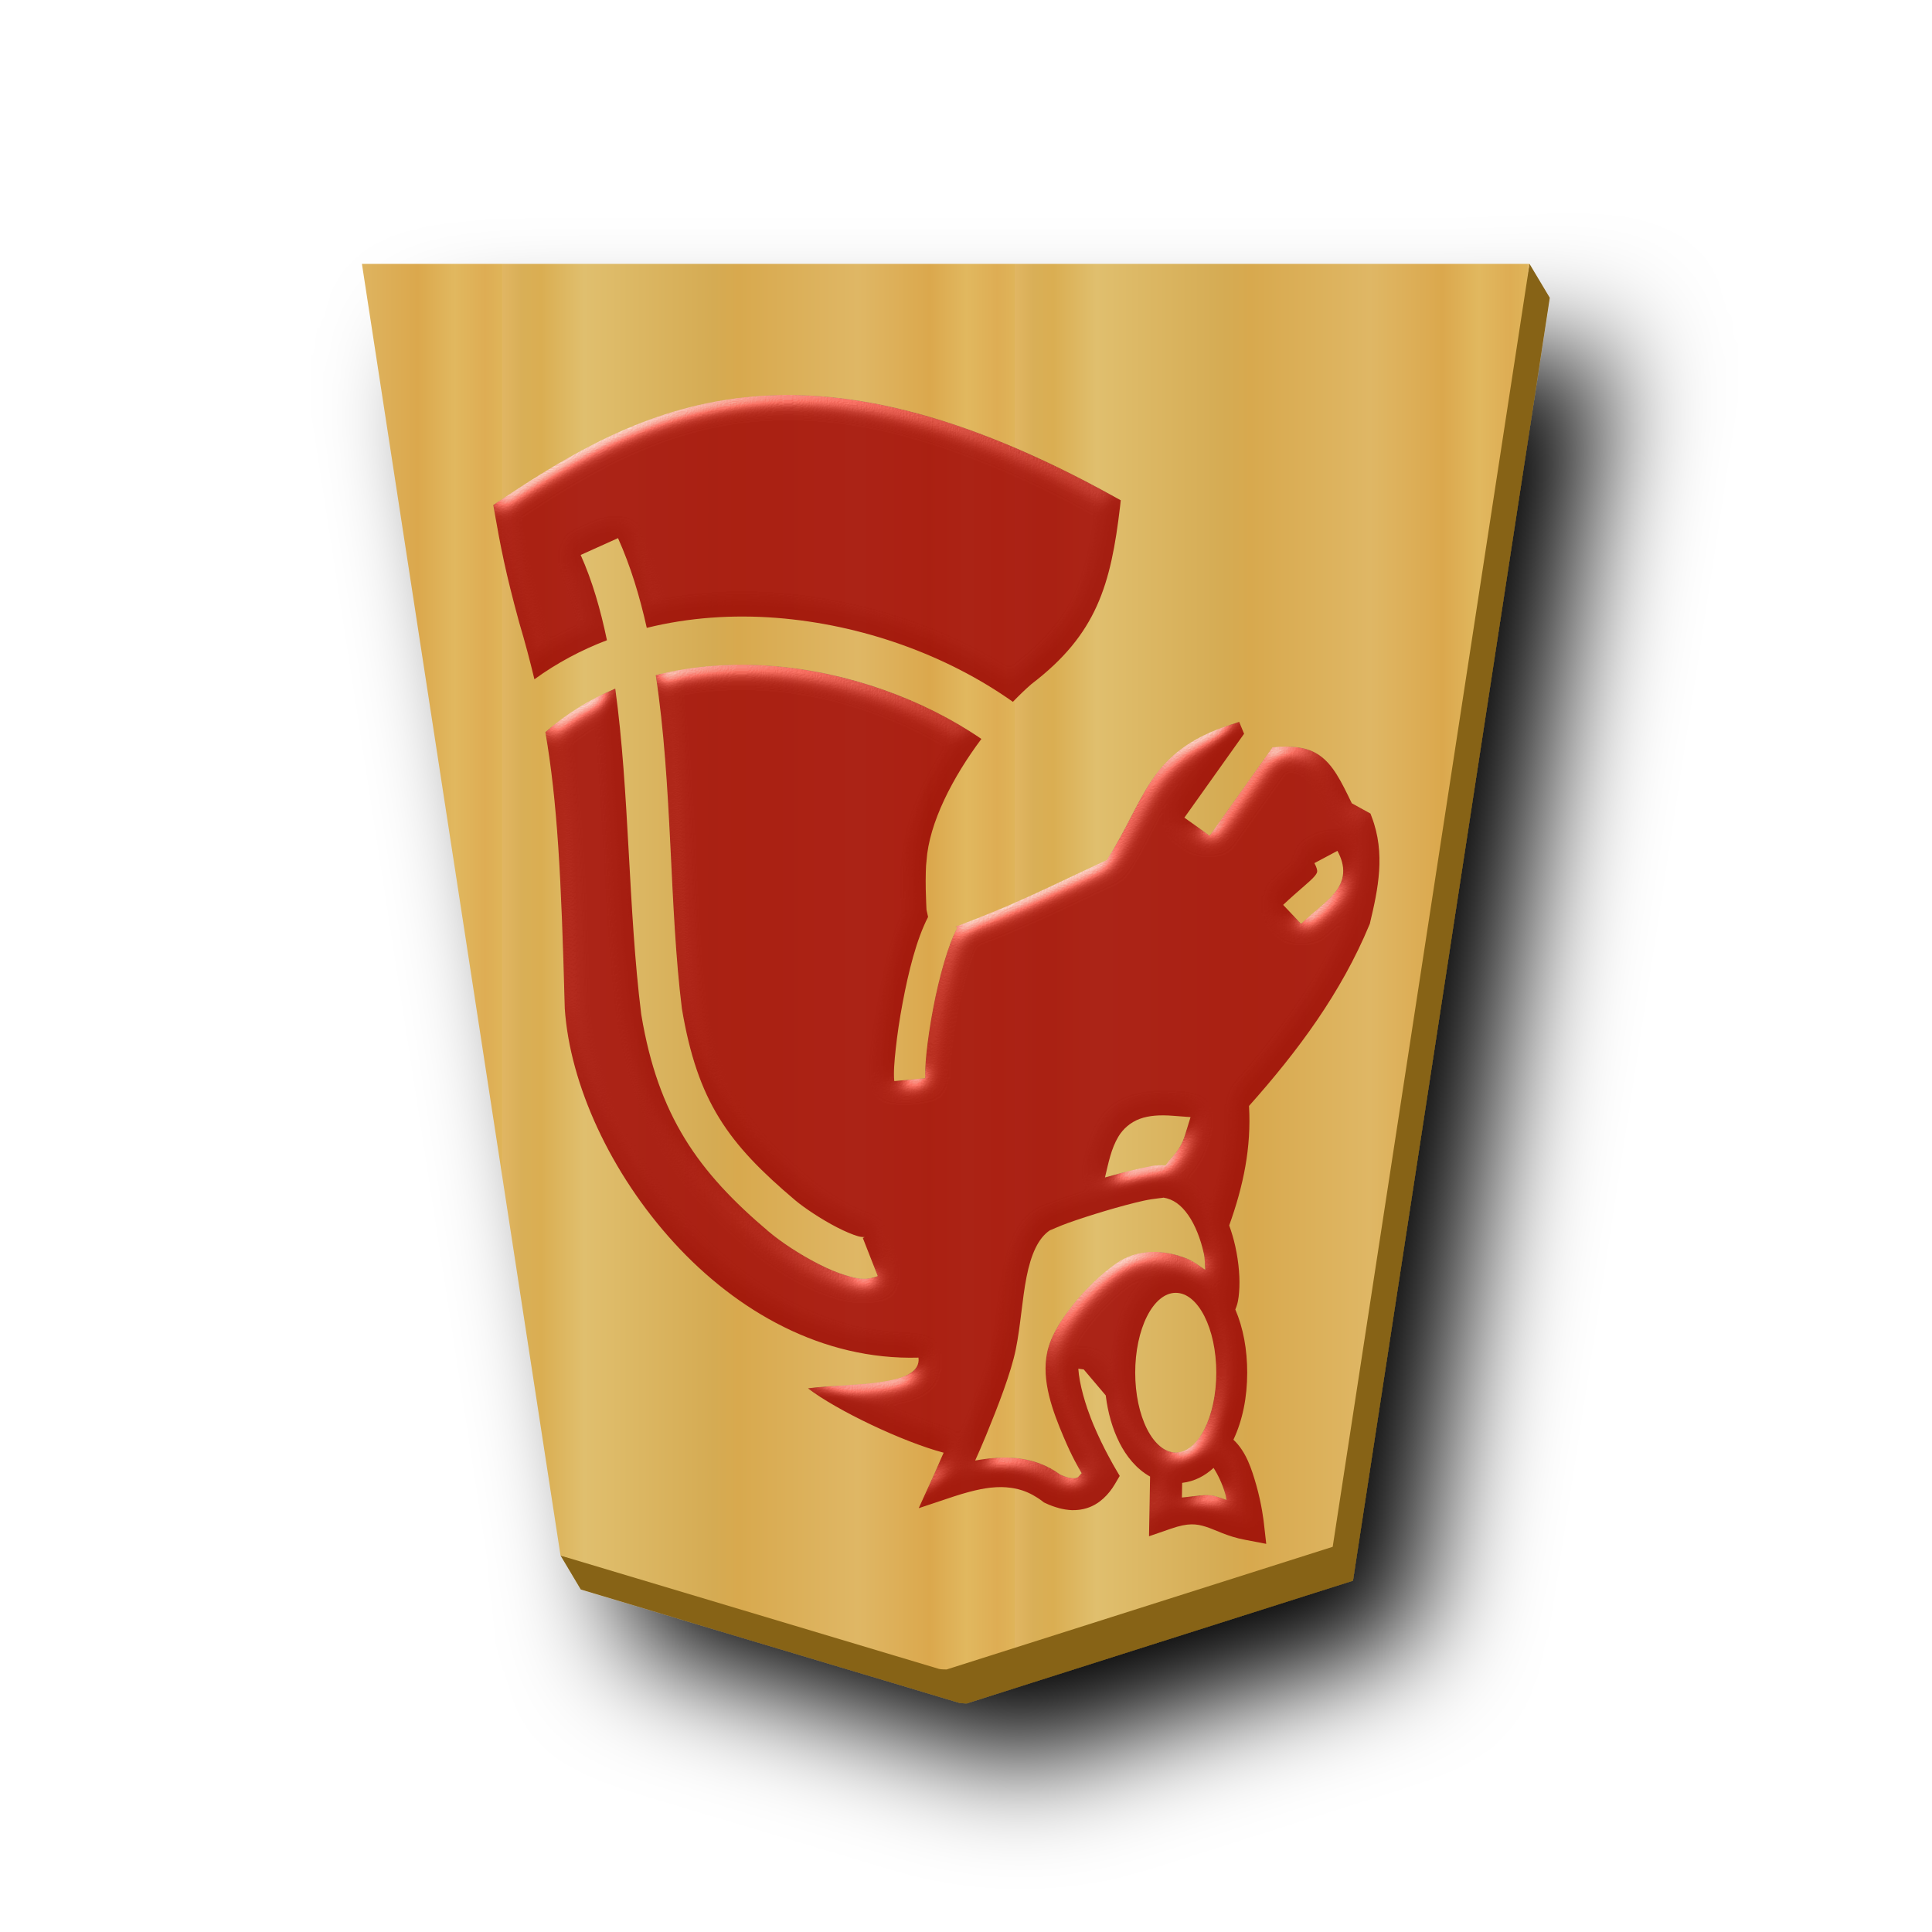
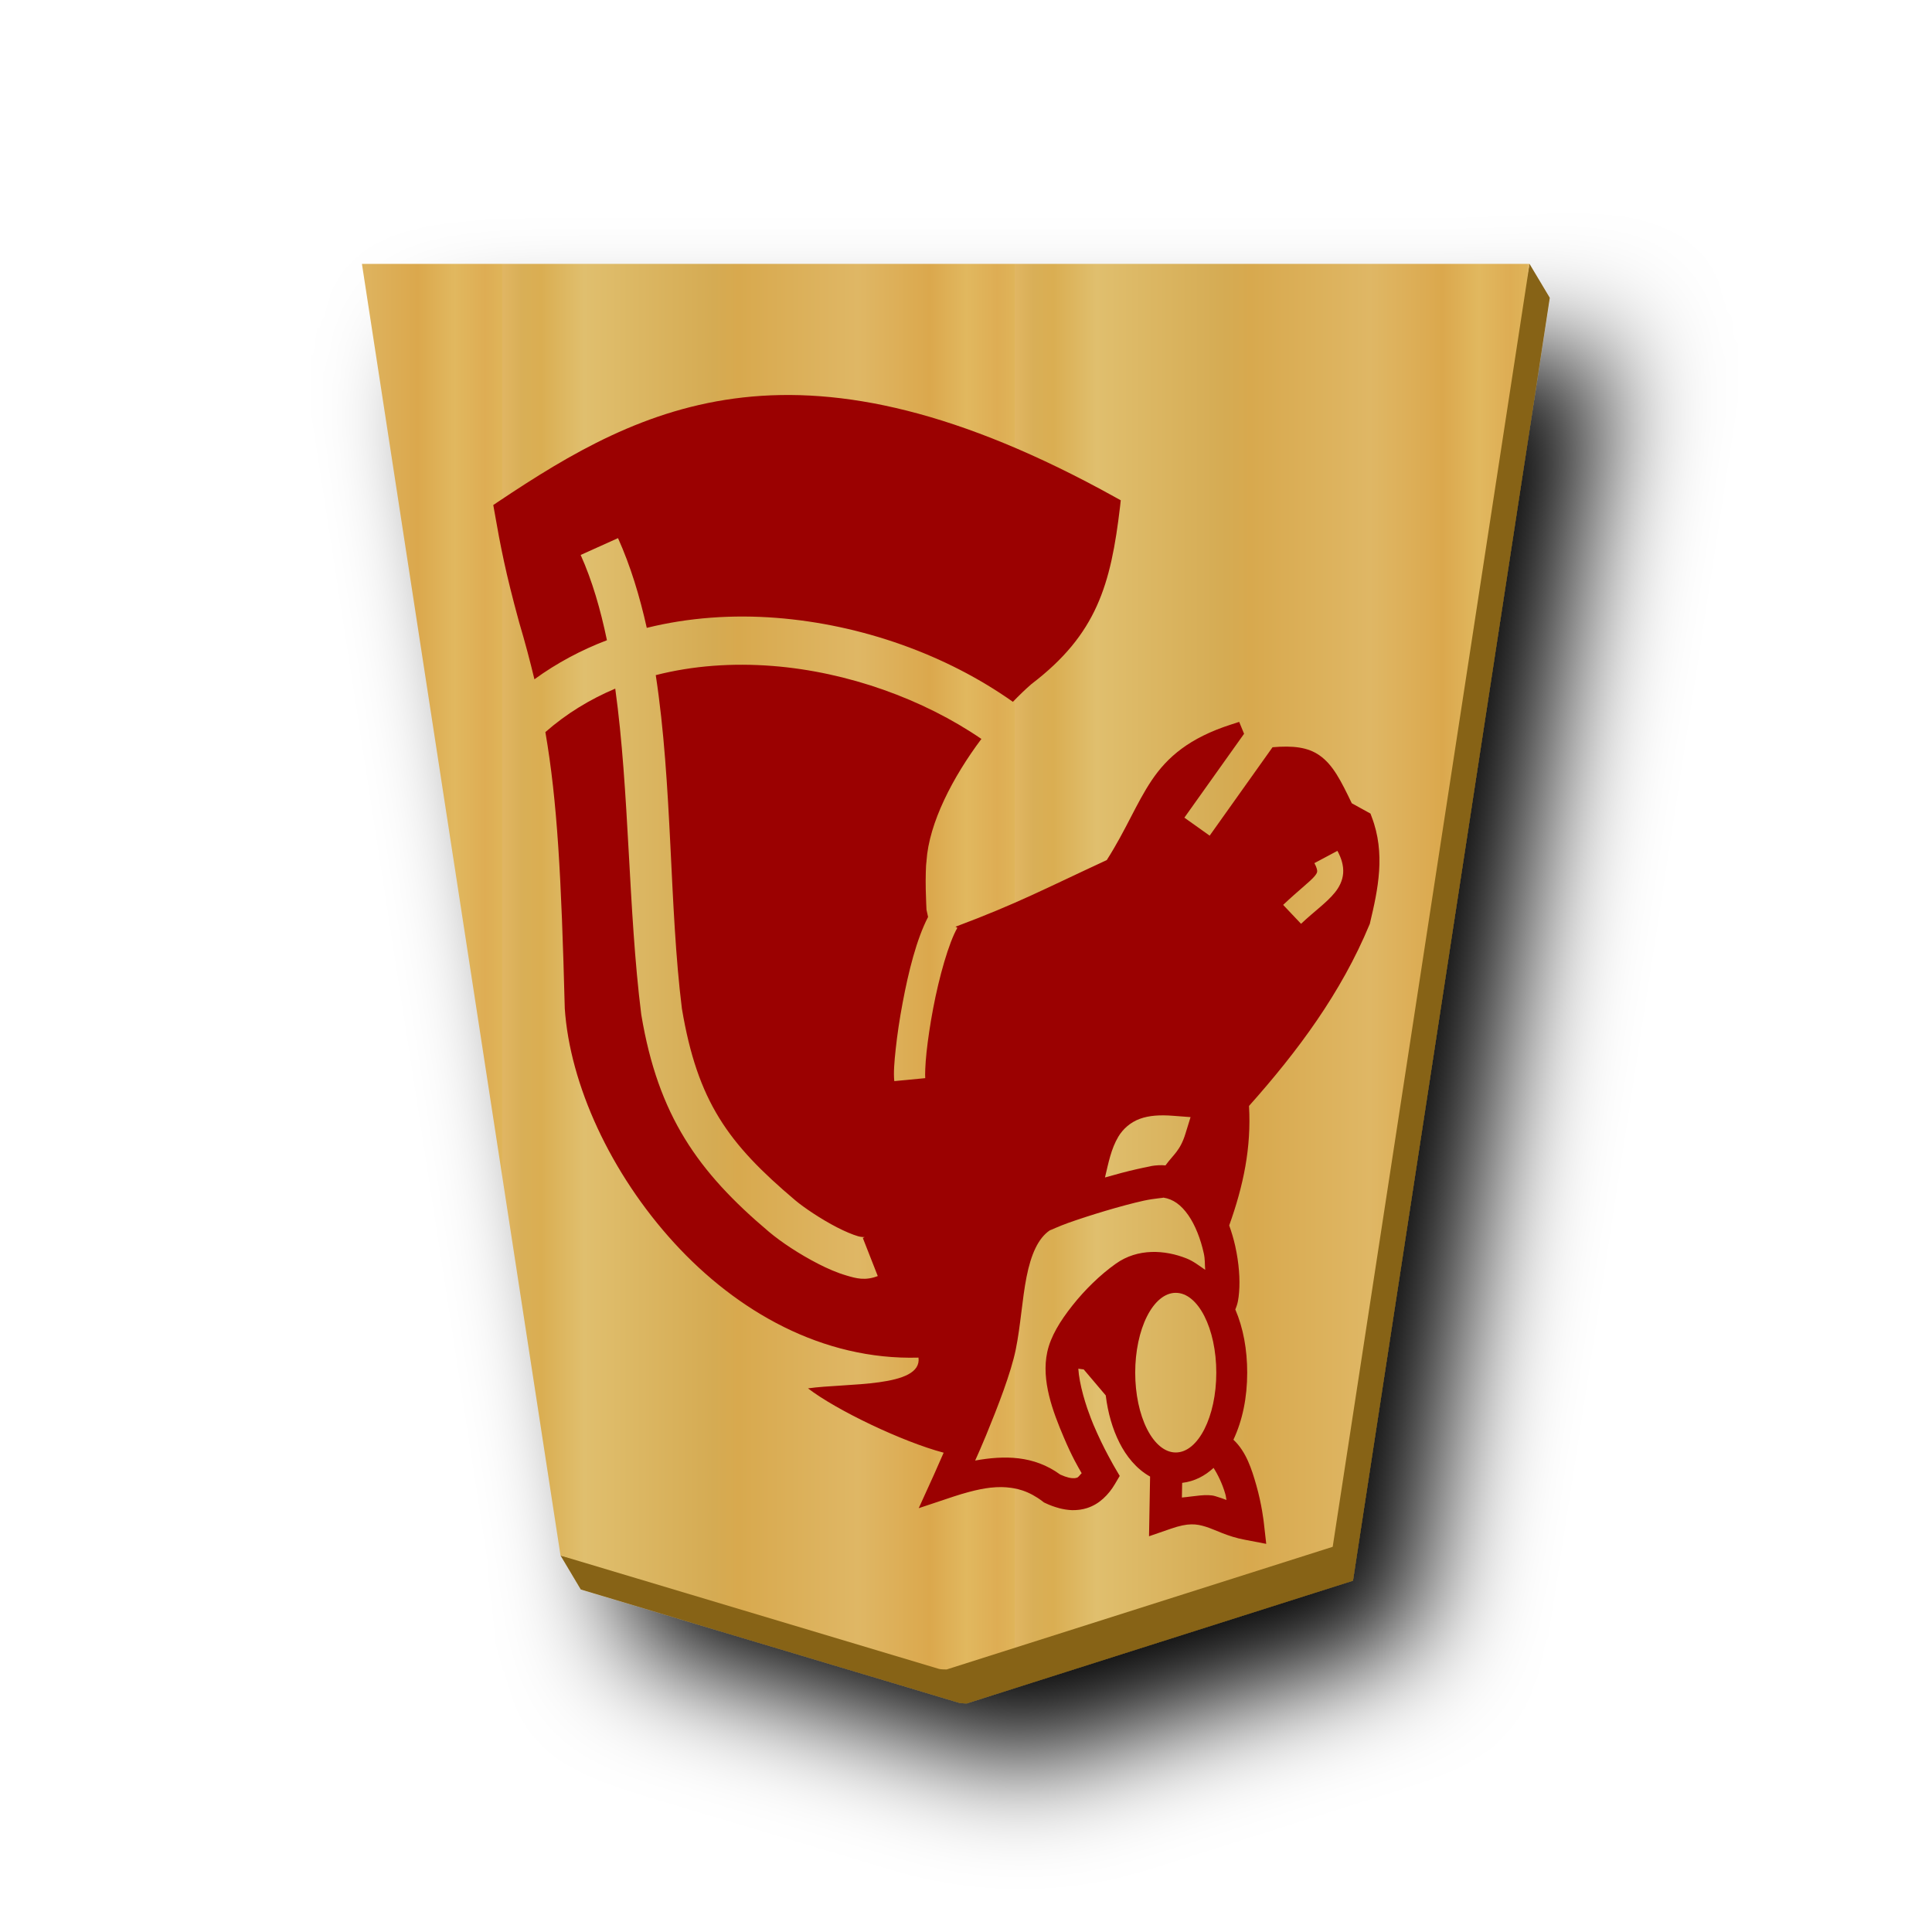
<svg xmlns="http://www.w3.org/2000/svg" xmlns:xlink="http://www.w3.org/1999/xlink" viewBox="0 0 60 60" version="1.1" id="svg33">
  <defs id="defs22">
    <linearGradient xlink:href="#1NG_svg__a" id="1NK_svg__d" x1="-57.446" x2="-39.653" y1="-2.331" y2="-2.331" gradientUnits="userSpaceOnUse" spreadMethod="repeat" />
    <filter id="1NK_svg__c" x="-0.118" y="-0.096" width="1.286" height="1.232">
      <feGaussianBlur in="SourceAlpha" result="blur" stdDeviation="2" id="feGaussianBlur22" />
      <feOffset dx="2" dy="2" result="offsetBlur" id="feOffset22" />
      <feBlend in="SourceGraphic" in2="offsetBlur" id="feBlend22" />
    </filter>
    <linearGradient id="1NG_svg__a">
      <stop offset="0" stop-color="#dfb459" id="stop1-3" />
      <stop offset=".033" stop-color="#dead54" id="stop2-3" />
      <stop offset=".093" stop-color="#e1b85f" id="stop3-3" />
      <stop offset=".165" stop-color="#dba84d" id="stop4-0" />
      <stop offset=".305" stop-color="#dfb765" id="stop5-9" />
      <stop offset=".539" stop-color="#d8a94e" id="stop6-2" />
      <stop offset=".586" stop-color="#d5ab53" id="stop7-3" />
      <stop offset=".84" stop-color="#e0bf6e" id="stop8-6" />
      <stop offset=".924" stop-color="#daae52" id="stop9-9" />
      <stop offset=".962" stop-color="#d9af57" id="stop10-1" />
      <stop offset="1" stop-color="#e1b663" id="stop11-2" />
    </linearGradient>
    <filter style="color-interpolation-filters:sRGB;" id="filter34" x="-0.028" y="-0.022" width="1.056" height="1.043">
      <feColorMatrix values="1 0 0 0 0 0 1 0 0 0 0 0 1 0 0 0 0 0 0.85 0" result="color" in="SourceGraphic" id="feColorMatrix33" />
      <feGaussianBlur in="SourceAlpha" stdDeviation="0.32" result="blur" id="feGaussianBlur33" />
      <feSpecularLighting in="blur" specularExponent="25" specularConstant="2.019" surfaceScale="5" lighting-color="rgb(255,255,255)" result="specular" id="feSpecularLighting33">
        <feDistantLight elevation="25" azimuth="245" id="feDistantLight33" />
      </feSpecularLighting>
      <feComposite in="specular" in2="SourceGraphic" k3="1" k2="1" operator="arithmetic" result="composite1" id="feComposite33" />
      <feComposite in="composite1" in2="color" operator="atop" result="composite2" id="feComposite34" />
    </filter>
  </defs>
  <g fill="#654b13" filter="url(#1NK_svg__c)" transform="translate(-84.656 -17.119)scale(.89418)" id="g22">
    <path fill="#876419" d="m147.797 28.31-.236 1.177h-39.613l6.736 43.812-.542-.129.703 1.18 13.139 3.933c.093.026.192.016.27.022l13.41-4.261 6.837-44.557z" id="path22" />
  </g>
  <path fill="url(#1NK_svg__d)" d="m-37.3-31.01-13.408 4.26-6.837 44.558h40.553l-6.898-44.862-13.138-3.935c-.094-.026-.193-.015-.271-.021z" transform="translate(-3.954 24.118)scale(-.89418)" id="path23" />
-   <path id="path7388-6" style="color:#000000;font-style:normal;font-variant:normal;font-weight:normal;font-stretch:normal;font-size:medium;line-height:normal;font-family:sans-serif;font-variant-ligatures:normal;font-variant-position:normal;font-variant-caps:normal;font-variant-numeric:normal;font-variant-alternates:normal;font-variant-east-asian:normal;font-feature-settings:normal;font-variation-settings:normal;text-indent:0;text-align:start;text-decoration:none;text-decoration-line:none;text-decoration-style:solid;text-decoration-color:#000000;letter-spacing:normal;word-spacing:normal;text-transform:none;writing-mode:lr-tb;direction:ltr;text-orientation:mixed;dominant-baseline:auto;baseline-shift:baseline;text-anchor:start;white-space:normal;shape-padding:0;shape-margin:0;inline-size:0;clip-rule:nonzero;display:inline;overflow:visible;visibility:visible;opacity:0.99;isolation:auto;mix-blend-mode:normal;color-interpolation:sRGB;color-interpolation-filters:linearRGB;solid-color:#000000;solid-opacity:1;vector-effect:none;fill:#9a0000;fill-opacity:1;fill-rule:nonzero;stroke:none;stroke-width:0.578;stroke-linecap:butt;stroke-linejoin:miter;stroke-miterlimit:4;stroke-dasharray:none;stroke-dashoffset:0;stroke-opacity:1;color-rendering:auto;image-rendering:auto;shape-rendering:auto;text-rendering:auto;enable-background:accumulate;stop-color:#000000;filter:url(#filter34)" d="m 39.324,47.946 -0.076,-0.67 c 0,0 -0.06,-0.553 -0.236,-1.164 -0.136,-0.473 -0.306,-1.026 -0.707,-1.4 0.283,-0.603 0.428,-1.31 0.428,-2.082 0,-0.721 -0.122,-1.387 -0.369,-1.963 v -0.002 c 0.038,-0.088 0.065,-0.173 0.082,-0.262 0.017,-0.087 0.027,-0.178 0.035,-0.273 0.033,-0.403 -0.003,-0.903 -0.119,-1.428 -0.048,-0.214 -0.11,-0.43 -0.188,-0.645 0.442,-1.233 0.69,-2.419 0.615,-3.711 1.516,-1.7 2.865,-3.518 3.742,-5.633 l 0.01,-0.021 0.004,-0.021 c 0.251,-1.05 0.49,-2.168 0.053,-3.305 l -0.037,-0.1 -0.58,-0.32 c -0.338,-0.701 -0.581,-1.19 -0.998,-1.484 -0.368,-0.26 -0.831,-0.31 -1.463,-0.256 l -1.953,2.746 -0.785,-0.559 1.854,-2.605 -0.152,-0.369 -0.254,0.082 c -1.291,0.416 -1.979,1.01 -2.467,1.738 -0.474,0.708 -0.788,1.523 -1.391,2.471 -1.911,0.885 -2.78,1.352 -4.676,2.062 l -0.023,0.008 0.059,0.033 c -0.27,0.471 -0.567,1.525 -0.752,2.504 -0.093,0.489 -0.163,0.967 -0.205,1.357 -0.042,0.391 -0.05,0.717 -0.041,0.809 l -0.961,0.092 c -0.026,-0.26 -10e-4,-0.583 0.045,-1.004 0.045,-0.42 0.117,-0.917 0.215,-1.432 0.181,-0.963 0.427,-1.96 0.789,-2.662 l -0.049,-0.225 c 0,-0.02 -0.016,-0.299 -0.023,-0.635 -0.008,-0.348 0.006,-0.772 0.019,-0.838 l 0.004,-0.02 v -0.018 c 0.078,-1.188 0.818,-2.608 1.705,-3.793 -1.805,-1.235 -4.149,-2.083 -6.486,-2.266 -1.243,-0.097 -2.474,-0.01 -3.627,0.285 0.522,3.412 0.416,7.183 0.812,10.357 0.486,2.888 1.433,4.189 3.521,5.953 0.267,0.225 0.806,0.588 1.297,0.84 0.245,0.126 0.482,0.226 0.652,0.275 0.17,0.049 0.27,0.005 0.148,0.053 l 0.465,1.184 c -0.192,0.075 -0.36,0.094 -0.518,0.082 h -0.002 c -0.158,-0.012 -0.303,-0.055 -0.449,-0.098 -0.292,-0.085 -0.586,-0.213 -0.879,-0.363 -0.587,-0.301 -1.157,-0.679 -1.537,-1 -2.197,-1.855 -3.434,-3.602 -3.957,-6.725 l -0.002,-0.014 -0.002,-0.012 c -0.407,-3.239 -0.365,-6.922 -0.807,-10.113 -0.784,0.331 -1.516,0.775 -2.17,1.35 0.371,2.147 0.496,4.498 0.602,8.566 v 0.004 0.006 c 0.156,2.362 1.421,5.127 3.402,7.291 1.941,2.12 4.597,3.643 7.584,3.559 0.12,0.937 -2.243,0.785 -3.432,0.955 0.88,0.677 2.93,1.658 4.213,1.998 -0.034,0.078 -0.029,0.065 -0.059,0.133 -0.143,0.328 -0.24,0.545 -0.24,0.545 l -0.475,1.045 1.088,-0.363 c 0.162,-0.054 0.319,-0.1 0.473,-0.141 0.121,-0.033 0.241,-0.061 0.357,-0.084 0.104,-0.02 0.208,-0.038 0.309,-0.049 0.118,-0.013 0.232,-0.019 0.346,-0.018 0.099,0.001 0.197,0.01 0.293,0.023 0.025,0.004 0.051,0.007 0.076,0.012 0.097,0.017 0.193,0.04 0.287,0.072 0.106,0.036 0.208,0.081 0.311,0.137 0.103,0.056 0.205,0.122 0.305,0.199 l 0.043,0.033 0.049,0.023 c 0.136,0.065 0.272,0.114 0.406,0.15 0.009,0.002 0.017,0.006 0.025,0.008 0.056,0.014 0.111,0.026 0.166,0.035 0.008,0.001 0.016,0.003 0.023,0.004 0.005,7.07e-4 0.009,0.001 0.014,0.002 0.063,0.009 0.126,0.016 0.188,0.018 0.071,0.002 0.14,-0.002 0.209,-0.01 0.016,-0.002 0.033,-0.003 0.049,-0.006 0.069,-0.01 0.138,-0.026 0.205,-0.047 0.099,-0.031 0.19,-0.073 0.275,-0.123 0.085,-0.05 0.162,-0.109 0.234,-0.174 l 0.002,-0.002 c 0.071,-0.065 0.138,-0.136 0.197,-0.211 0.06,-0.075 0.114,-0.155 0.162,-0.236 l 0.15,-0.254 -0.15,-0.256 c 0,0 -0.088,-0.148 -0.215,-0.389 -0.064,-0.12 -0.138,-0.264 -0.215,-0.424 -0.077,-0.16 -0.157,-0.336 -0.236,-0.521 -0.052,-0.123 -0.1,-0.252 -0.146,-0.381 -0.015,-0.043 -0.032,-0.086 -0.047,-0.129 -0.046,-0.137 -0.088,-0.274 -0.125,-0.408 -0.083,-0.304 -0.138,-0.592 -0.152,-0.822 l 0.168,0.023 0.684,0.807 c 0.066,0.54 0.208,1.039 0.43,1.477 0.205,0.405 0.52,0.807 0.947,1.043 l -0.033,1.854 0.678,-0.234 c 0.544,-0.189 0.79,-0.153 1.088,-0.061 0.298,0.093 0.663,0.303 1.213,0.404 z m -1.234,-1.363 c -0.115,-0.045 -0.207,-0.074 -0.344,-0.117 -0.265,-0.083 -0.677,0.01 -1.041,0.041 l 0.008,-0.455 c 0.39,-0.046 0.713,-0.223 0.975,-0.465 0.128,0.197 0.273,0.491 0.363,0.803 0.029,0.1 0.017,0.099 0.039,0.193 z m -4.725,-0.678 c -0.095,0.008 -0.233,-0.017 -0.439,-0.111 -0.824,-0.601 -1.74,-0.596 -2.641,-0.436 0.129,-0.294 0.162,-0.355 0.34,-0.787 0.37,-0.9 0.772,-1.938 0.92,-2.66 0.152,-0.743 0.198,-1.564 0.336,-2.258 0.137,-0.69 0.357,-1.197 0.721,-1.443 0.023,-0.004 0.284,-0.129 0.568,-0.23 0.325,-0.116 0.739,-0.25 1.158,-0.375 0.419,-0.125 0.846,-0.24 1.189,-0.316 0.343,-0.076 0.67,-0.088 0.604,-0.098 0.317,0.048 0.561,0.231 0.781,0.545 0.22,0.314 0.387,0.752 0.482,1.184 0.044,0.197 0.028,0.334 0.045,0.516 -0.188,-0.128 -0.365,-0.269 -0.582,-0.355 -0.668,-0.266 -1.511,-0.321 -2.191,0.162 -0.498,0.353 -0.969,0.818 -1.35,1.299 -0.381,0.481 -0.677,0.958 -0.783,1.449 -0.19,0.882 0.171,1.842 0.516,2.652 0.263,0.619 0.433,0.898 0.553,1.109 -0.046,0.039 -0.097,0.123 -0.141,0.137 -0.024,0.008 -0.053,0.015 -0.086,0.018 z m 3.15,-0.797 a 1.258,2.479 0 0 1 -1.26,-2.479 1.258,2.479 0 0 1 1.26,-2.479 1.258,2.479 0 0 1 1.258,2.479 1.258,2.479 0 0 1 -1.258,2.479 z m -2.199,-8.541 c 0.111,-0.464 0.19,-0.886 0.414,-1.264 0.14,-0.237 0.372,-0.447 0.664,-0.555 0.292,-0.107 0.627,-0.128 1.039,-0.096 l 0.541,0.041 -0.16,0.518 c -0.164,0.532 -0.38,0.65 -0.619,0.982 -0.073,-0.007 -0.141,-0.009 -0.209,-0.006 -0.003,1.36e-4 -0.007,-1.55e-4 -0.01,0 -0.004,2.02e-4 -0.008,0.002 -0.012,0.002 -0.063,0.004 -0.127,0.009 -0.189,0.02 -0.004,6.15e-4 -0.008,0.001 -0.012,0.002 -0.022,0.004 -0.048,0.011 -0.07,0.016 -0.122,0.023 -0.247,0.051 -0.395,0.084 -0.29,0.065 -0.619,0.153 -0.951,0.248 -0.01,0.003 -0.021,0.005 -0.031,0.008 z m 6.09,-7.877 -0.557,-0.588 c 0.469,-0.444 0.841,-0.725 0.979,-0.893 0.068,-0.084 0.076,-0.114 0.078,-0.148 0.002,-0.034 -0.007,-0.109 -0.086,-0.256 l 0.715,-0.381 c 0.122,0.227 0.195,0.456 0.178,0.693 -0.017,0.237 -0.128,0.444 -0.26,0.605 -0.264,0.323 -0.617,0.561 -1.047,0.967 z m -8.951,-6.893 c 0.196,-0.202 0.39,-0.391 0.578,-0.553 2.029,-1.547 2.466,-3.086 2.752,-5.516 l 0.021,-0.191 -0.17,-0.094 c -4.867,-2.701 -8.535,-3.437 -11.557,-3.1 -3.022,0.338 -5.369,1.742 -7.604,3.236 l -0.156,0.105 0.033,0.186 c 0.194,1.11 0.349,1.914 0.768,3.447 l 0.002,0.004 v 0.004 c 0.186,0.624 0.338,1.201 0.475,1.771 0.7,-0.509 1.457,-0.91 2.252,-1.213 -0.199,-0.957 -0.458,-1.852 -0.816,-2.648 l 1.16,-0.523 c 0.39,0.867 0.674,1.806 0.893,2.787 1.304,-0.323 2.673,-0.416 4.021,-0.311 2.667,0.208 5.29,1.151 7.348,2.607 z" />
+   <path id="path7388-6" style="color:#000000;font-style:normal;font-variant:normal;font-weight:normal;font-stretch:normal;font-size:medium;line-height:normal;font-family:sans-serif;font-variant-ligatures:normal;font-variant-position:normal;font-variant-caps:normal;font-variant-numeric:normal;font-variant-alternates:normal;font-variant-east-asian:normal;font-feature-settings:normal;font-variation-settings:normal;text-indent:0;text-align:start;text-decoration:none;text-decoration-line:none;text-decoration-style:solid;text-decoration-color:#000000;letter-spacing:normal;word-spacing:normal;text-transform:none;writing-mode:lr-tb;direction:ltr;text-orientation:mixed;dominant-baseline:auto;baseline-shift:baseline;text-anchor:start;white-space:normal;shape-padding:0;shape-margin:0;inline-size:0;clip-rule:nonzero;display:inline;overflow:visible;visibility:visible;opacity:0.99;isolation:auto;mix-blend-mode:normal;color-interpolation:sRGB;color-interpolation-filters:linearRGB;solid-color:#000000;solid-opacity:1;vector-effect:none;fill:#9a0000;fill-opacity:1;fill-rule:nonzero;stroke:none;stroke-width:0.578;stroke-linecap:butt;stroke-linejoin:miter;stroke-miterlimit:4;stroke-dasharray:none;stroke-dashoffset:0;stroke-opacity:1;color-rendering:auto;image-rendering:auto;shape-rendering:auto;text-rendering:auto;enable-background:accumulate;stop-color:#000000" d="m 39.324,47.946 -0.076,-0.67 c 0,0 -0.06,-0.553 -0.236,-1.164 -0.136,-0.473 -0.306,-1.026 -0.707,-1.4 0.283,-0.603 0.428,-1.31 0.428,-2.082 0,-0.721 -0.122,-1.387 -0.369,-1.963 v -0.002 c 0.038,-0.088 0.065,-0.173 0.082,-0.262 0.017,-0.087 0.027,-0.178 0.035,-0.273 0.033,-0.403 -0.003,-0.903 -0.119,-1.428 -0.048,-0.214 -0.11,-0.43 -0.188,-0.645 0.442,-1.233 0.69,-2.419 0.615,-3.711 1.516,-1.7 2.865,-3.518 3.742,-5.633 l 0.01,-0.021 0.004,-0.021 c 0.251,-1.05 0.49,-2.168 0.053,-3.305 l -0.037,-0.1 -0.58,-0.32 c -0.338,-0.701 -0.581,-1.19 -0.998,-1.484 -0.368,-0.26 -0.831,-0.31 -1.463,-0.256 l -1.953,2.746 -0.785,-0.559 1.854,-2.605 -0.152,-0.369 -0.254,0.082 c -1.291,0.416 -1.979,1.01 -2.467,1.738 -0.474,0.708 -0.788,1.523 -1.391,2.471 -1.911,0.885 -2.78,1.352 -4.676,2.062 l -0.023,0.008 0.059,0.033 c -0.27,0.471 -0.567,1.525 -0.752,2.504 -0.093,0.489 -0.163,0.967 -0.205,1.357 -0.042,0.391 -0.05,0.717 -0.041,0.809 l -0.961,0.092 c -0.026,-0.26 -10e-4,-0.583 0.045,-1.004 0.045,-0.42 0.117,-0.917 0.215,-1.432 0.181,-0.963 0.427,-1.96 0.789,-2.662 l -0.049,-0.225 c 0,-0.02 -0.016,-0.299 -0.023,-0.635 -0.008,-0.348 0.006,-0.772 0.019,-0.838 l 0.004,-0.02 v -0.018 c 0.078,-1.188 0.818,-2.608 1.705,-3.793 -1.805,-1.235 -4.149,-2.083 -6.486,-2.266 -1.243,-0.097 -2.474,-0.01 -3.627,0.285 0.522,3.412 0.416,7.183 0.812,10.357 0.486,2.888 1.433,4.189 3.521,5.953 0.267,0.225 0.806,0.588 1.297,0.84 0.245,0.126 0.482,0.226 0.652,0.275 0.17,0.049 0.27,0.005 0.148,0.053 l 0.465,1.184 c -0.192,0.075 -0.36,0.094 -0.518,0.082 h -0.002 c -0.158,-0.012 -0.303,-0.055 -0.449,-0.098 -0.292,-0.085 -0.586,-0.213 -0.879,-0.363 -0.587,-0.301 -1.157,-0.679 -1.537,-1 -2.197,-1.855 -3.434,-3.602 -3.957,-6.725 l -0.002,-0.014 -0.002,-0.012 c -0.407,-3.239 -0.365,-6.922 -0.807,-10.113 -0.784,0.331 -1.516,0.775 -2.17,1.35 0.371,2.147 0.496,4.498 0.602,8.566 v 0.004 0.006 c 0.156,2.362 1.421,5.127 3.402,7.291 1.941,2.12 4.597,3.643 7.584,3.559 0.12,0.937 -2.243,0.785 -3.432,0.955 0.88,0.677 2.93,1.658 4.213,1.998 -0.034,0.078 -0.029,0.065 -0.059,0.133 -0.143,0.328 -0.24,0.545 -0.24,0.545 l -0.475,1.045 1.088,-0.363 c 0.162,-0.054 0.319,-0.1 0.473,-0.141 0.121,-0.033 0.241,-0.061 0.357,-0.084 0.104,-0.02 0.208,-0.038 0.309,-0.049 0.118,-0.013 0.232,-0.019 0.346,-0.018 0.099,0.001 0.197,0.01 0.293,0.023 0.025,0.004 0.051,0.007 0.076,0.012 0.097,0.017 0.193,0.04 0.287,0.072 0.106,0.036 0.208,0.081 0.311,0.137 0.103,0.056 0.205,0.122 0.305,0.199 l 0.043,0.033 0.049,0.023 c 0.136,0.065 0.272,0.114 0.406,0.15 0.009,0.002 0.017,0.006 0.025,0.008 0.056,0.014 0.111,0.026 0.166,0.035 0.008,0.001 0.016,0.003 0.023,0.004 0.005,7.07e-4 0.009,0.001 0.014,0.002 0.063,0.009 0.126,0.016 0.188,0.018 0.071,0.002 0.14,-0.002 0.209,-0.01 0.016,-0.002 0.033,-0.003 0.049,-0.006 0.069,-0.01 0.138,-0.026 0.205,-0.047 0.099,-0.031 0.19,-0.073 0.275,-0.123 0.085,-0.05 0.162,-0.109 0.234,-0.174 l 0.002,-0.002 c 0.071,-0.065 0.138,-0.136 0.197,-0.211 0.06,-0.075 0.114,-0.155 0.162,-0.236 l 0.15,-0.254 -0.15,-0.256 c 0,0 -0.088,-0.148 -0.215,-0.389 -0.064,-0.12 -0.138,-0.264 -0.215,-0.424 -0.077,-0.16 -0.157,-0.336 -0.236,-0.521 -0.052,-0.123 -0.1,-0.252 -0.146,-0.381 -0.015,-0.043 -0.032,-0.086 -0.047,-0.129 -0.046,-0.137 -0.088,-0.274 -0.125,-0.408 -0.083,-0.304 -0.138,-0.592 -0.152,-0.822 l 0.168,0.023 0.684,0.807 c 0.066,0.54 0.208,1.039 0.43,1.477 0.205,0.405 0.52,0.807 0.947,1.043 l -0.033,1.854 0.678,-0.234 c 0.544,-0.189 0.79,-0.153 1.088,-0.061 0.298,0.093 0.663,0.303 1.213,0.404 z m -1.234,-1.363 c -0.115,-0.045 -0.207,-0.074 -0.344,-0.117 -0.265,-0.083 -0.677,0.01 -1.041,0.041 l 0.008,-0.455 c 0.39,-0.046 0.713,-0.223 0.975,-0.465 0.128,0.197 0.273,0.491 0.363,0.803 0.029,0.1 0.017,0.099 0.039,0.193 z m -4.725,-0.678 c -0.095,0.008 -0.233,-0.017 -0.439,-0.111 -0.824,-0.601 -1.74,-0.596 -2.641,-0.436 0.129,-0.294 0.162,-0.355 0.34,-0.787 0.37,-0.9 0.772,-1.938 0.92,-2.66 0.152,-0.743 0.198,-1.564 0.336,-2.258 0.137,-0.69 0.357,-1.197 0.721,-1.443 0.023,-0.004 0.284,-0.129 0.568,-0.23 0.325,-0.116 0.739,-0.25 1.158,-0.375 0.419,-0.125 0.846,-0.24 1.189,-0.316 0.343,-0.076 0.67,-0.088 0.604,-0.098 0.317,0.048 0.561,0.231 0.781,0.545 0.22,0.314 0.387,0.752 0.482,1.184 0.044,0.197 0.028,0.334 0.045,0.516 -0.188,-0.128 -0.365,-0.269 -0.582,-0.355 -0.668,-0.266 -1.511,-0.321 -2.191,0.162 -0.498,0.353 -0.969,0.818 -1.35,1.299 -0.381,0.481 -0.677,0.958 -0.783,1.449 -0.19,0.882 0.171,1.842 0.516,2.652 0.263,0.619 0.433,0.898 0.553,1.109 -0.046,0.039 -0.097,0.123 -0.141,0.137 -0.024,0.008 -0.053,0.015 -0.086,0.018 z m 3.15,-0.797 a 1.258,2.479 0 0 1 -1.26,-2.479 1.258,2.479 0 0 1 1.26,-2.479 1.258,2.479 0 0 1 1.258,2.479 1.258,2.479 0 0 1 -1.258,2.479 z m -2.199,-8.541 c 0.111,-0.464 0.19,-0.886 0.414,-1.264 0.14,-0.237 0.372,-0.447 0.664,-0.555 0.292,-0.107 0.627,-0.128 1.039,-0.096 l 0.541,0.041 -0.16,0.518 c -0.164,0.532 -0.38,0.65 -0.619,0.982 -0.073,-0.007 -0.141,-0.009 -0.209,-0.006 -0.003,1.36e-4 -0.007,-1.55e-4 -0.01,0 -0.004,2.02e-4 -0.008,0.002 -0.012,0.002 -0.063,0.004 -0.127,0.009 -0.189,0.02 -0.004,6.15e-4 -0.008,0.001 -0.012,0.002 -0.022,0.004 -0.048,0.011 -0.07,0.016 -0.122,0.023 -0.247,0.051 -0.395,0.084 -0.29,0.065 -0.619,0.153 -0.951,0.248 -0.01,0.003 -0.021,0.005 -0.031,0.008 z m 6.09,-7.877 -0.557,-0.588 c 0.469,-0.444 0.841,-0.725 0.979,-0.893 0.068,-0.084 0.076,-0.114 0.078,-0.148 0.002,-0.034 -0.007,-0.109 -0.086,-0.256 l 0.715,-0.381 c 0.122,0.227 0.195,0.456 0.178,0.693 -0.017,0.237 -0.128,0.444 -0.26,0.605 -0.264,0.323 -0.617,0.561 -1.047,0.967 z m -8.951,-6.893 c 0.196,-0.202 0.39,-0.391 0.578,-0.553 2.029,-1.547 2.466,-3.086 2.752,-5.516 l 0.021,-0.191 -0.17,-0.094 c -4.867,-2.701 -8.535,-3.437 -11.557,-3.1 -3.022,0.338 -5.369,1.742 -7.604,3.236 l -0.156,0.105 0.033,0.186 c 0.194,1.11 0.349,1.914 0.768,3.447 l 0.002,0.004 v 0.004 c 0.186,0.624 0.338,1.201 0.475,1.771 0.7,-0.509 1.457,-0.91 2.252,-1.213 -0.199,-0.957 -0.458,-1.852 -0.816,-2.648 l 1.16,-0.523 c 0.39,0.867 0.674,1.806 0.893,2.787 1.304,-0.323 2.673,-0.416 4.021,-0.311 2.667,0.208 5.29,1.151 7.348,2.607 z" />
</svg>
